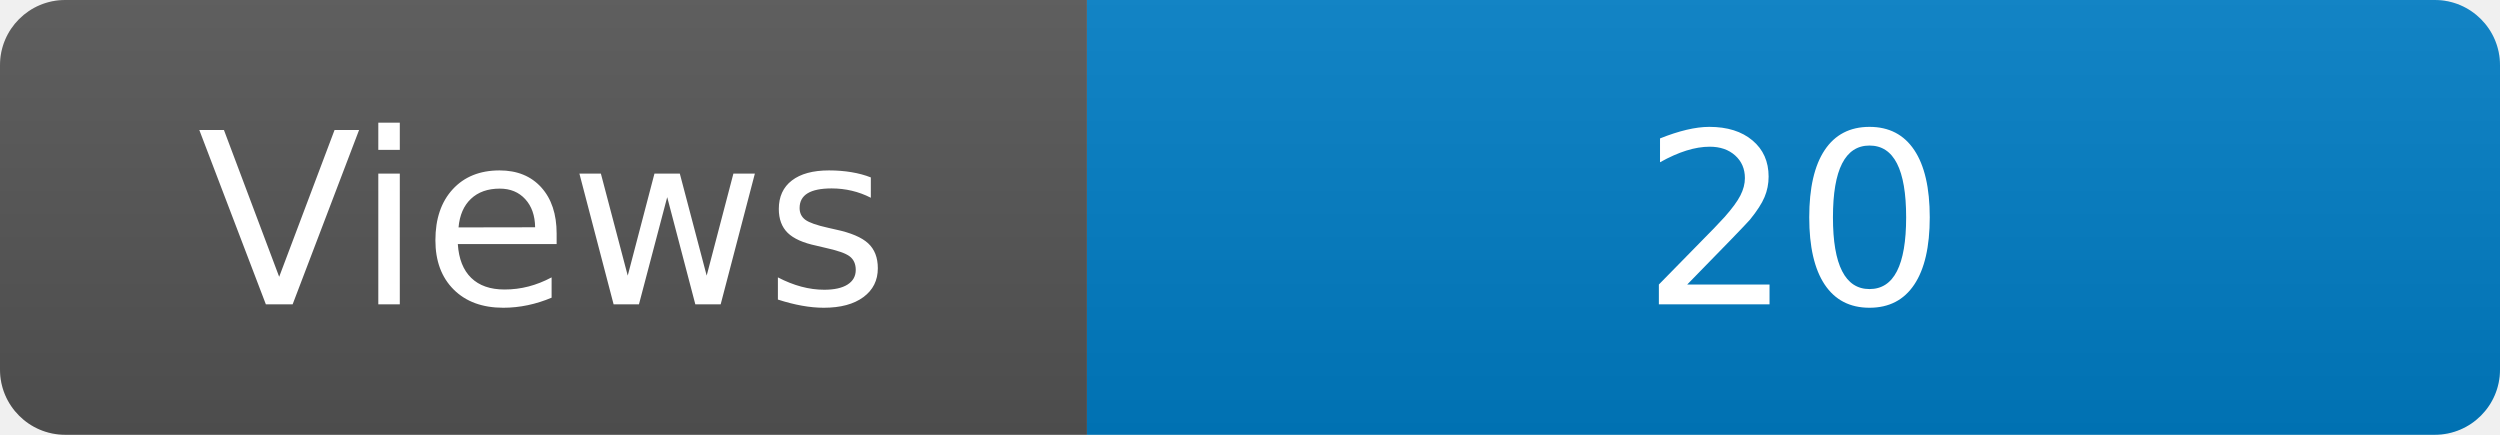
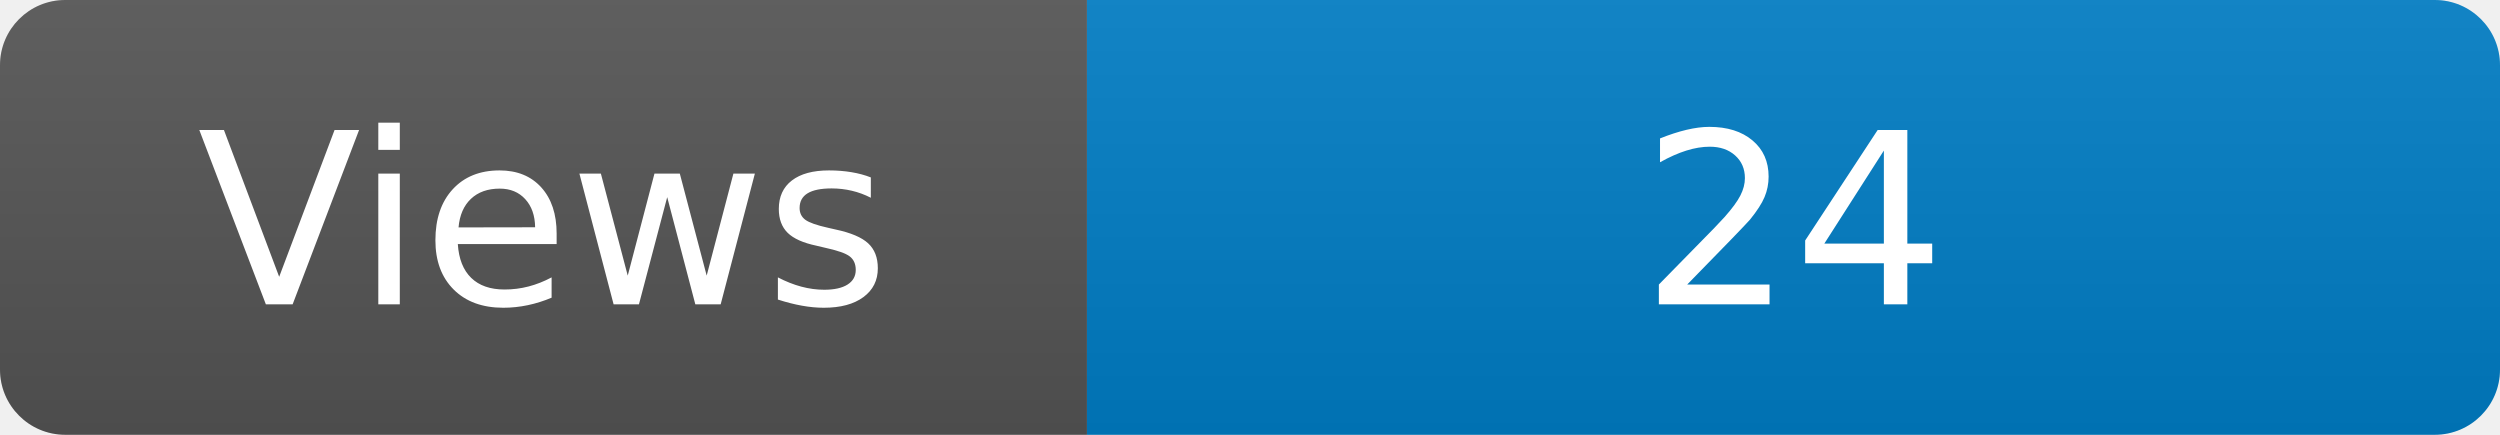
<svg xmlns="http://www.w3.org/2000/svg" width="115" height="20" role="img" aria-label="Maintained?: yes">
  <linearGradient id="s" x2="0" y2="100%">
    <stop offset="0" stop-color="#bbb" stop-opacity=".1" />
    <stop offset="1" stop-opacity=".1" />
  </linearGradient>
  <clipPath id="r">
    <rect width="115" height="20" rx="3" fill="#fff" />
  </clipPath>
  <g clip-path="url(#r)">
    <rect width="50" height="20" fill="#555" />
    <rect x="50" width="160" height="20" fill="#007ec6" />
    <rect width="115" height="20" fill="url(#s)" />
  </g>
  <g fill="#fff" text-anchor="middle" font-family="Verdana,Geneva,DejaVu Sans,sans-serif" font-size="110">
    <text x="250" y="140" transform="scale(.1)" fill="#fff">Views</text>
-     <text x="825" y="140" transform="scale(.1)" fill="#fff">20</text>
+     <text x="825" y="140" transform="scale(.1)" fill="#fff">24</text>
  </g>
</svg>
